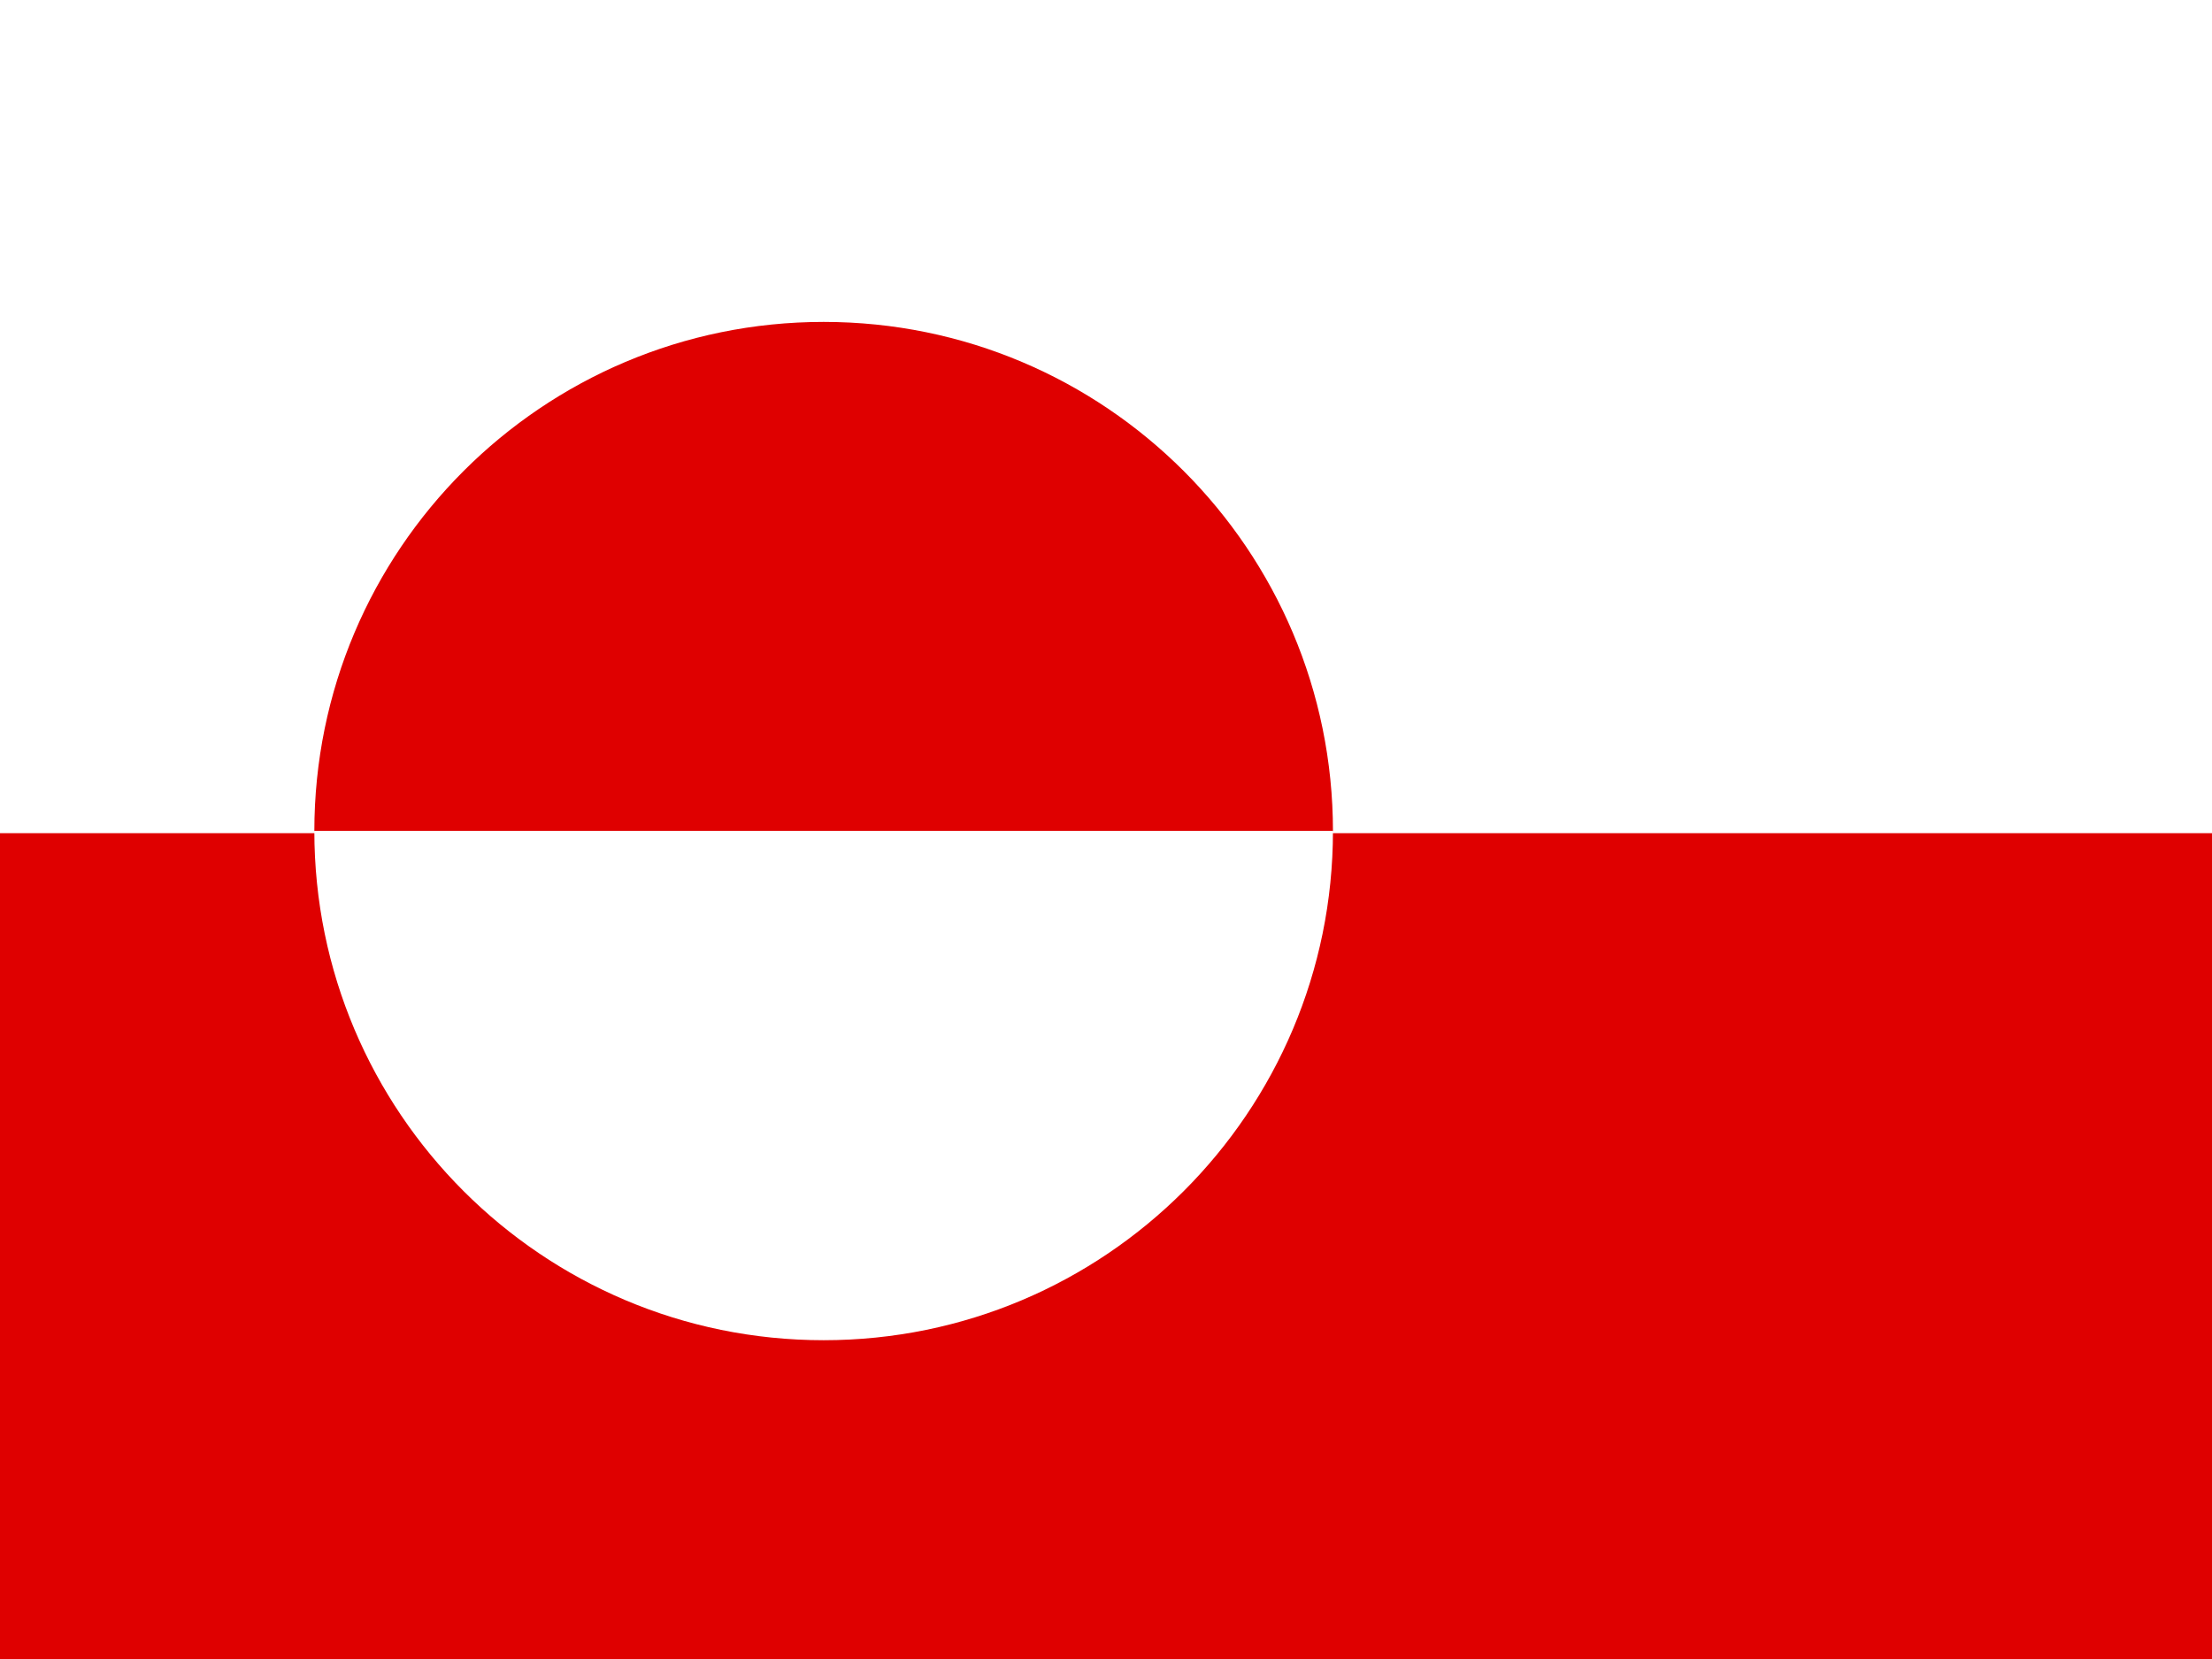
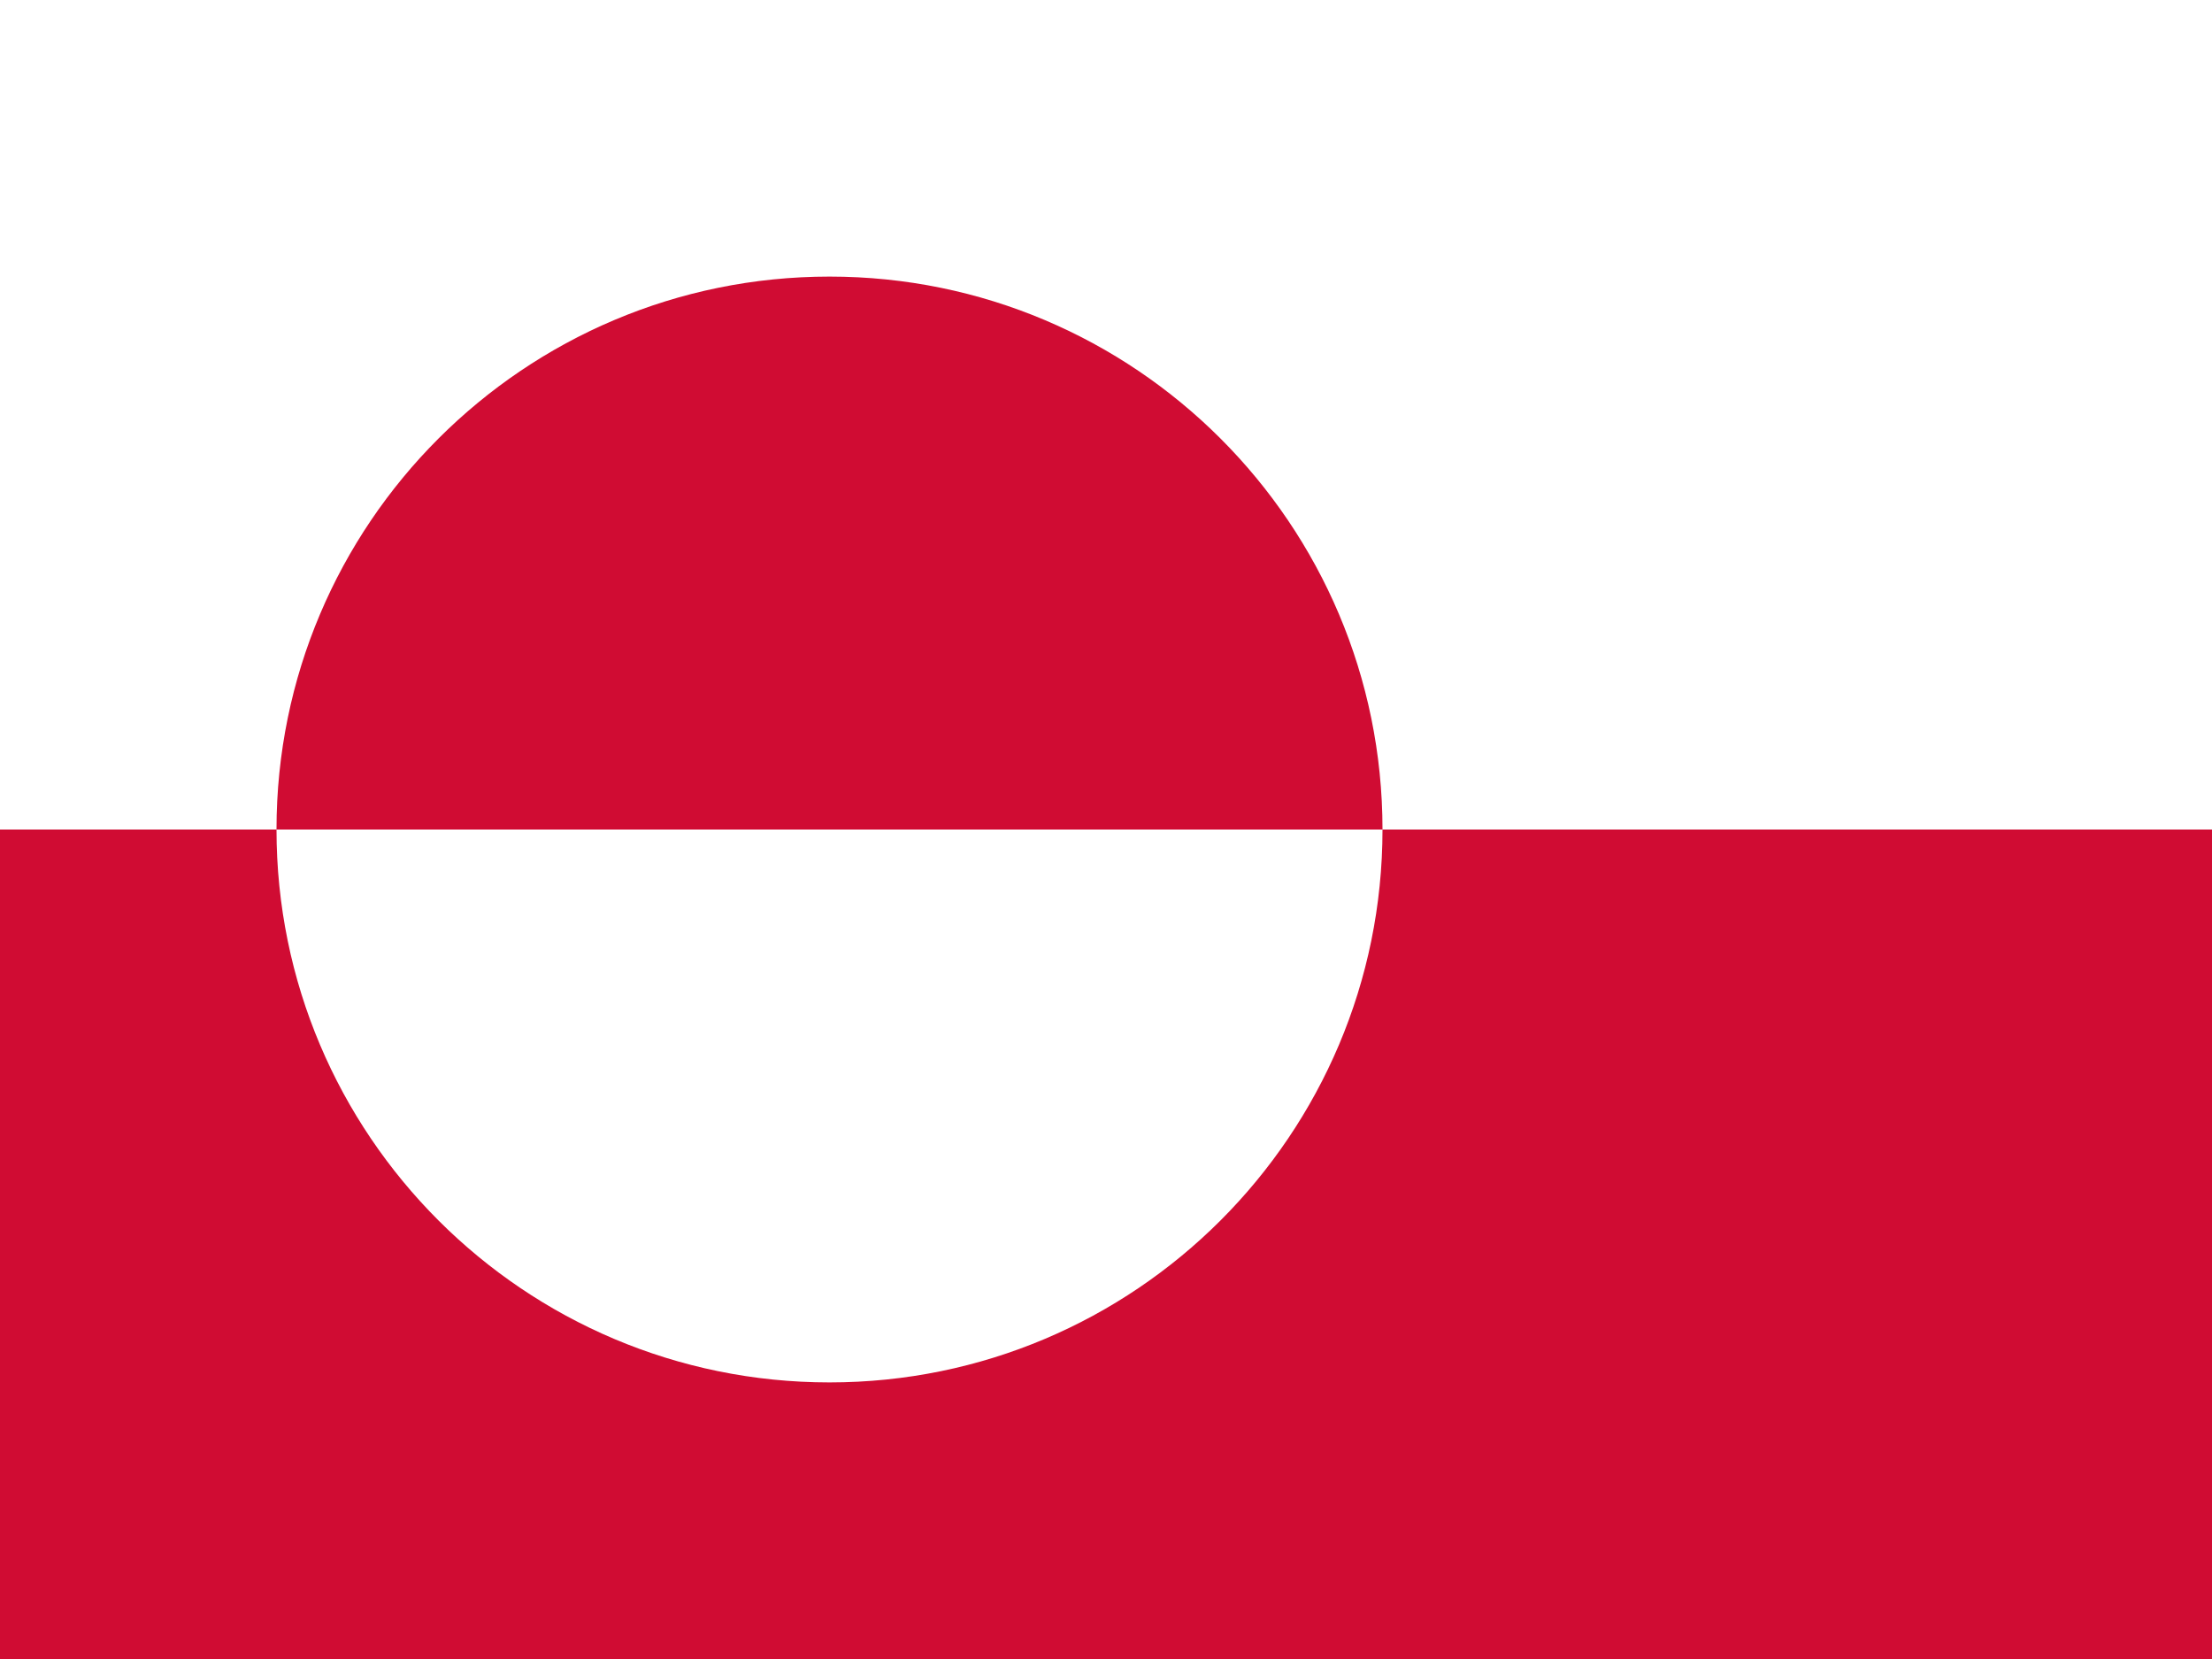
<svg xmlns="http://www.w3.org/2000/svg" height="480" width="640" viewBox="0 0 640 480">
-   <defs>
-     <clipPath id="a">
-       <path fill-opacity=".67" d="M-62.883 0h682.67v512h-682.67z" />
-     </clipPath>
-   </defs>
-   <g fill-rule="evenodd" clip-path="url(#a)" transform="translate(58.95) scale(.94)">
-     <path fill="#fff" d="M661.1 512h-766.65V0H661.1z" />
-     <path fill="#df0000" d="M661.1 512h-766.65V256.45H661.1zM347.57 255.85c0-86.577-70.184-156.766-156.763-156.766-86.576 0-156.765 70.185-156.765 156.765" />
-     <path d="M347.57 255.75c0 86.577-70.184 156.766-156.763 156.766-86.576 0-156.765-70.185-156.765-156.765" fill="#fff" />
-   </g>
+   <path d="M0 0h640v480H0z" fill="#fff" />
+   <path d="M0 240h640v240H0zm80 0c.014 88.356 71.644 159.975 160 159.975S399.986 328.355 400 240c-.014-88.356-71.644-159.975-160-159.975S80.014 151.645 80 240" fill="#d00c33" />
</svg>
